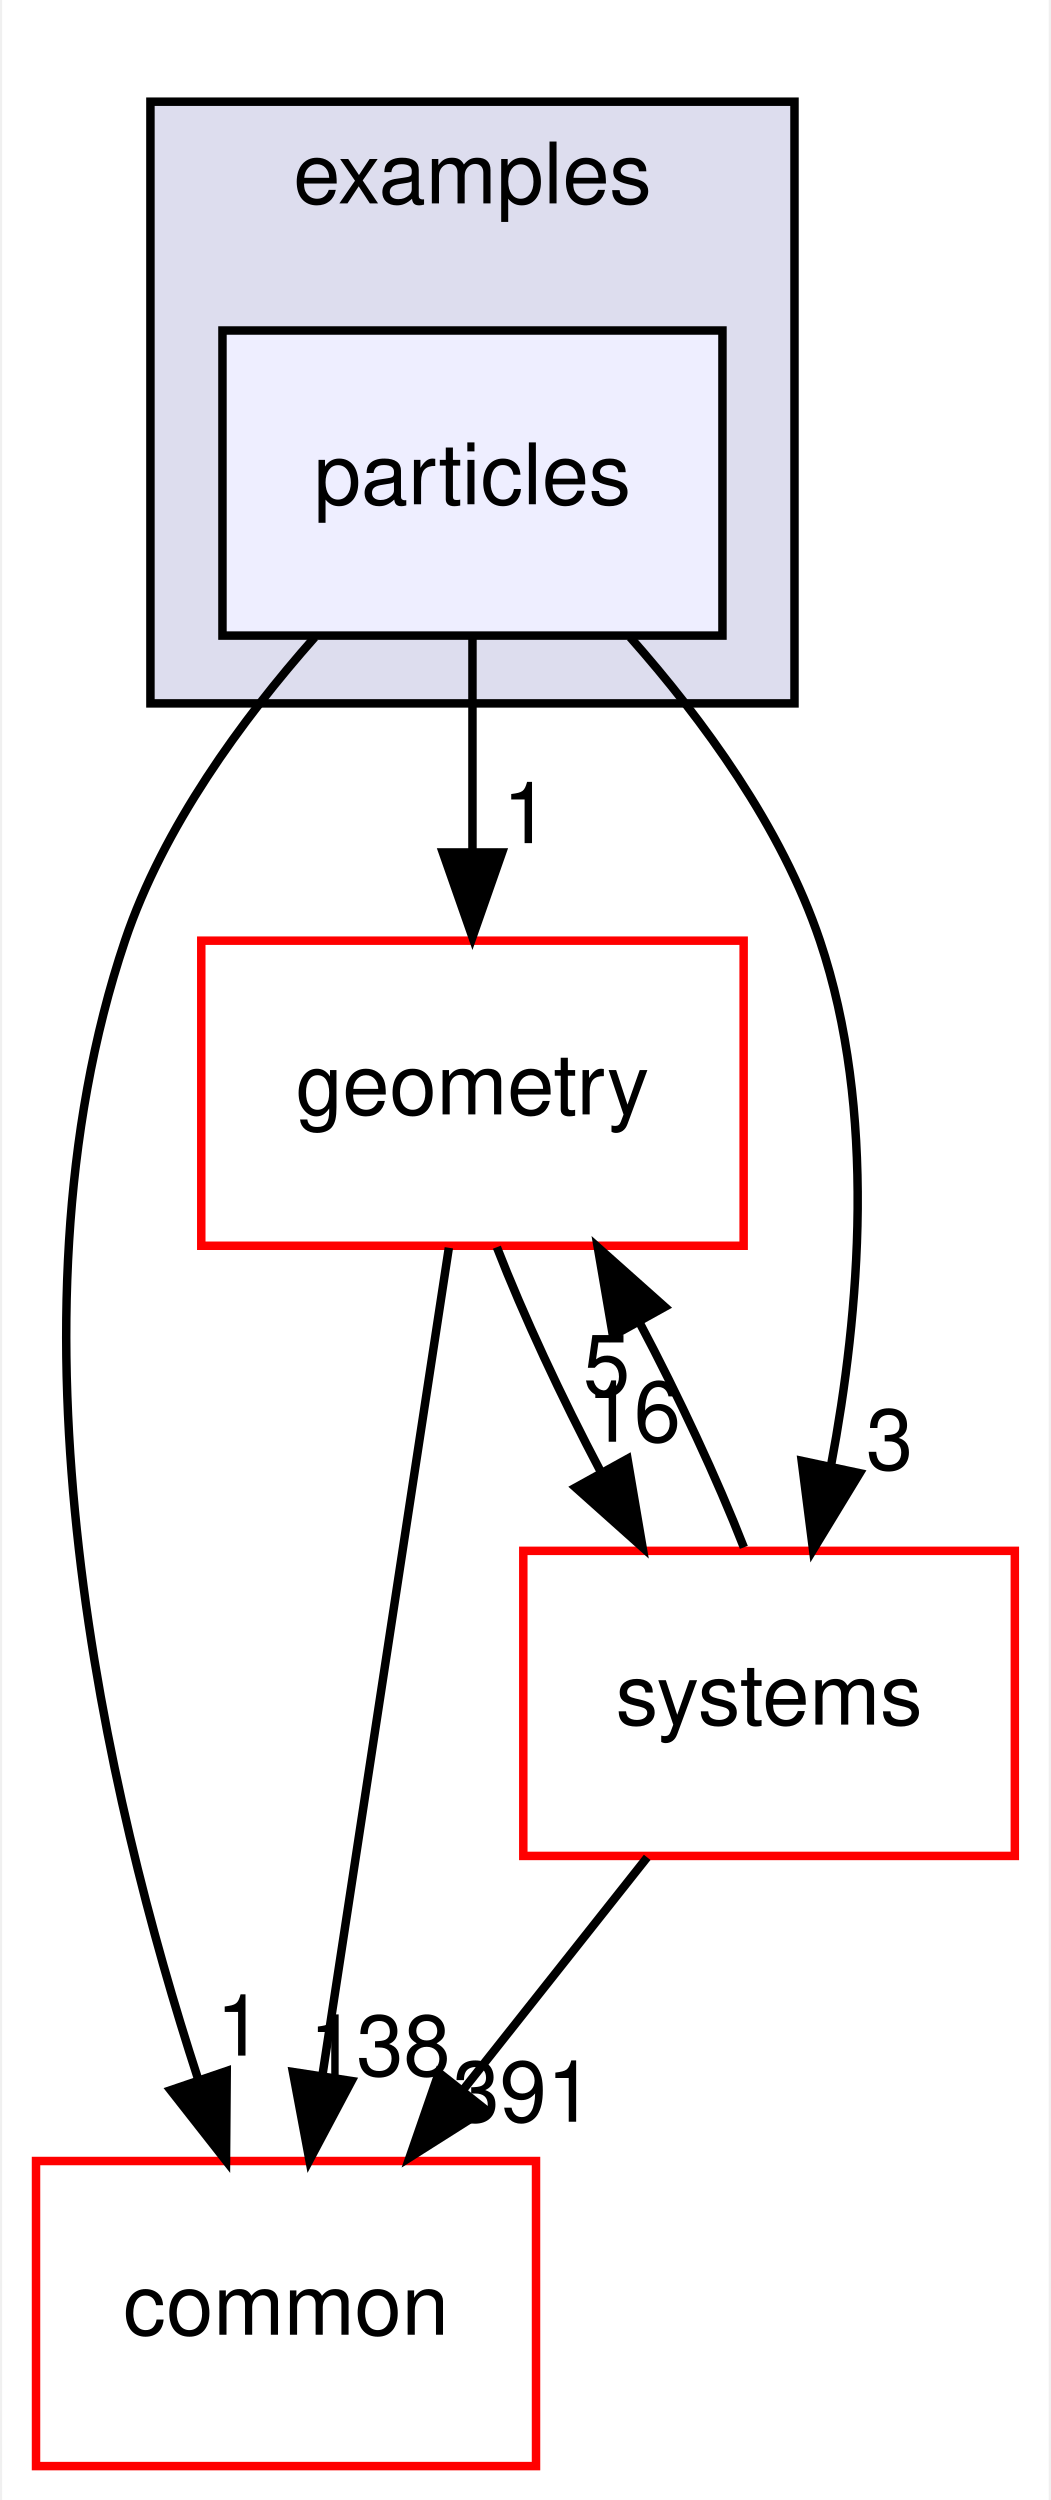
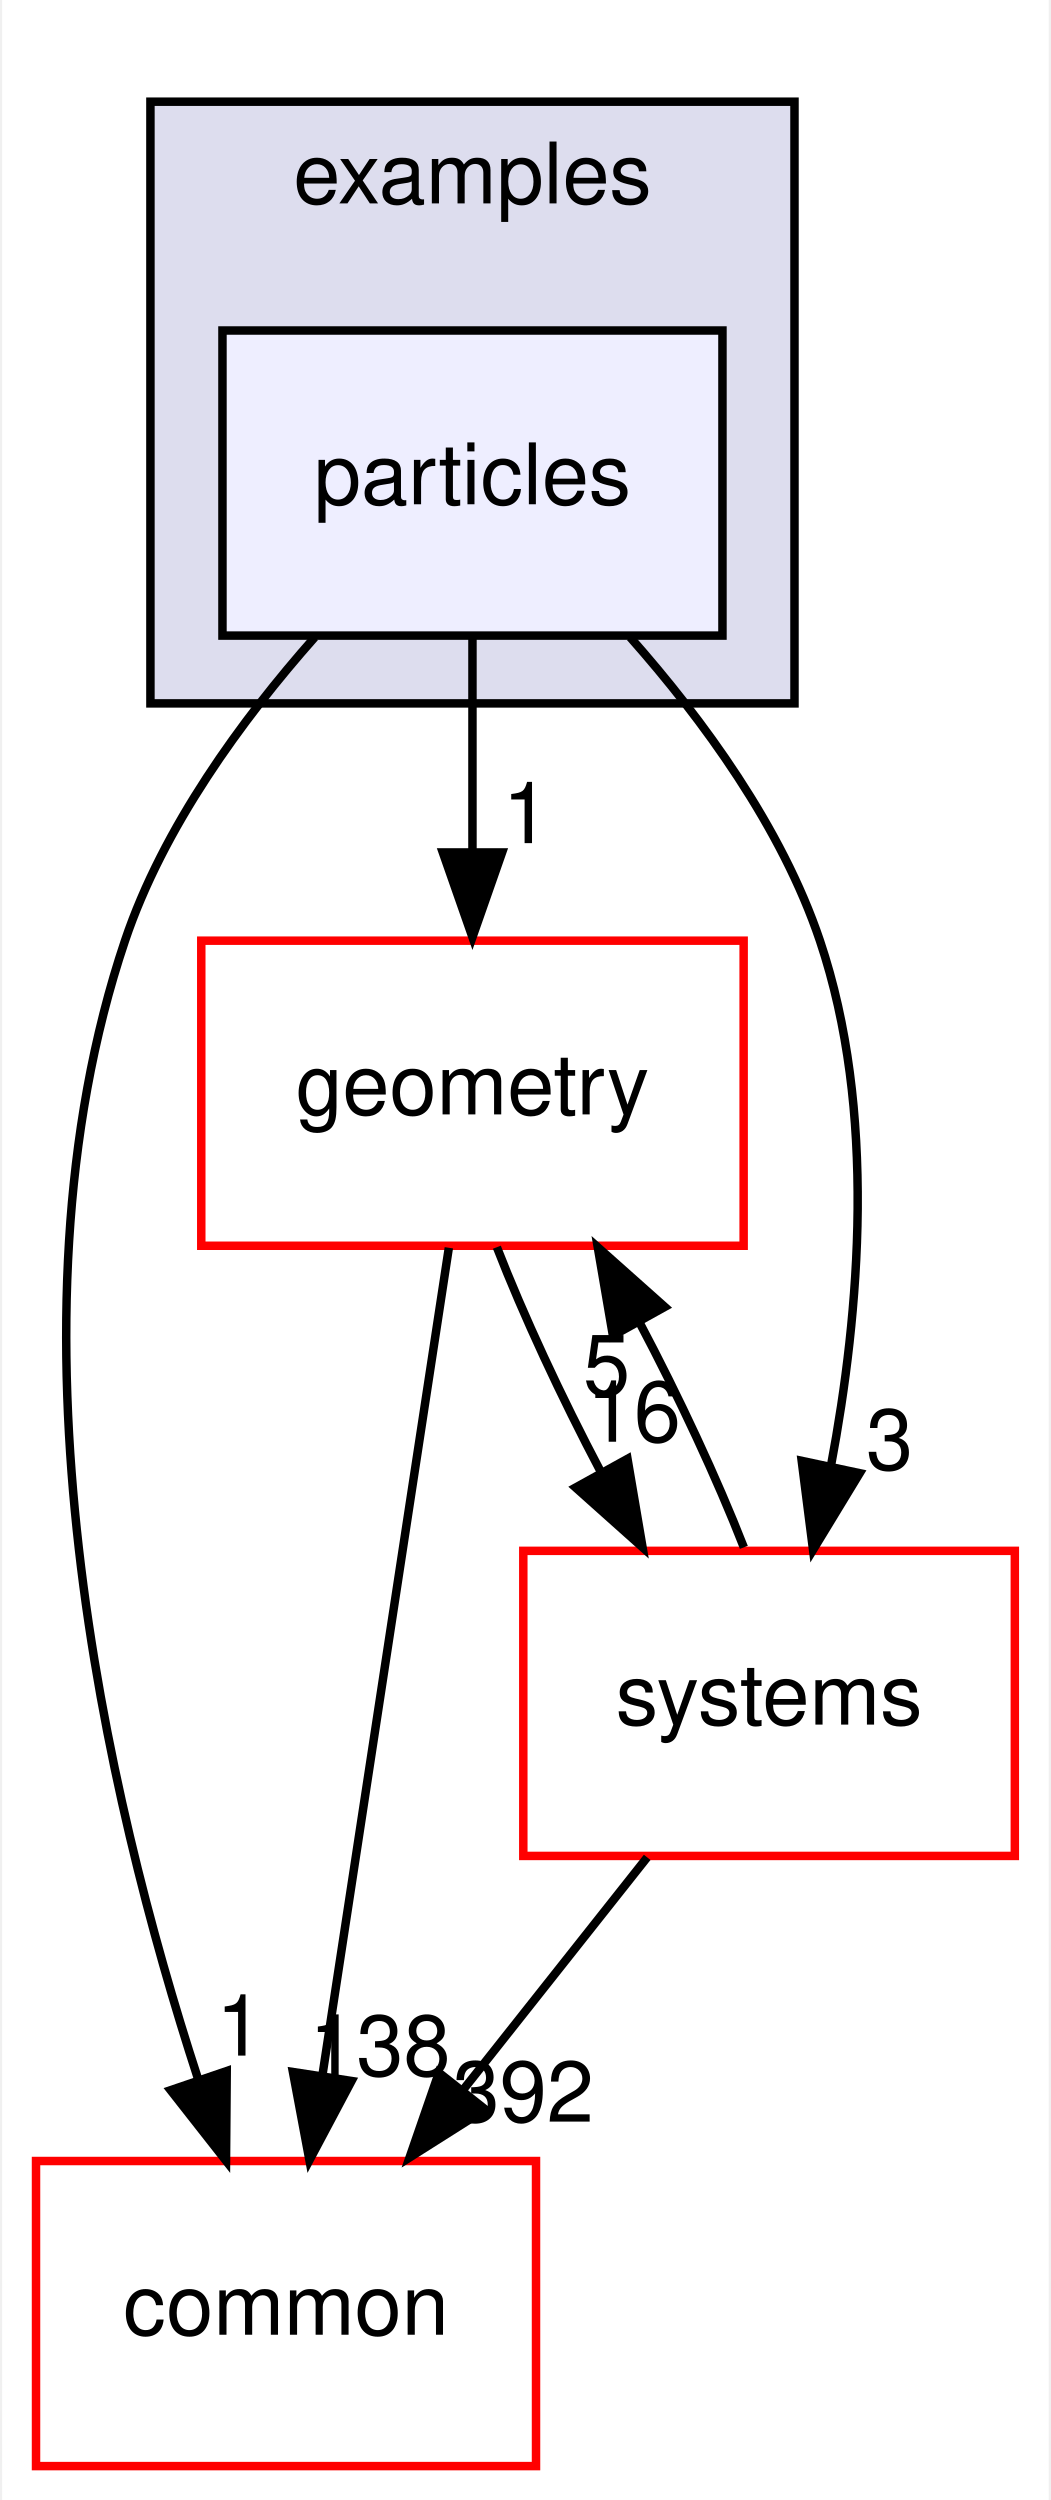
<svg xmlns="http://www.w3.org/2000/svg" xmlns:xlink="http://www.w3.org/1999/xlink" width="124pt" height="295pt" viewBox="0.00 0.00 123.50 295.00">
  <g id="graph0" class="graph" transform="scale(1 1) rotate(0) translate(4 291)">
    <polygon fill="#ffffff" stroke="transparent" points="-4,4 -4,-291 119.5,-291 119.5,4 -4,4" />
    <g id="clust1" class="cluster">
      <g id="a_clust1">
        <a xlink:href="dir_bf85a0c13984f214f436b2edc519c6dd.html" target="_top" xlink:title="examples">
          <polygon fill="#ddddee" stroke="#000000" points="13.5,-208 13.5,-279 89.5,-279 89.5,-208 13.5,-208" />
          <text text-anchor="middle" x="51.5" y="-267" font-family="Helvetica,sans-Serif" font-size="10.00" fill="#000000">examples</text>
        </a>
      </g>
    </g>
    <g id="node1" class="node">
      <g id="a_node1">
        <a xlink:href="dir_7f529e11694ce2aa9c93efef3543018b.html" target="_top" xlink:title="particles">
          <polygon fill="#eeeeff" stroke="#000000" points="81,-252 22,-252 22,-216 81,-216 81,-252" />
          <text text-anchor="middle" x="51.5" y="-231.5" font-family="Helvetica,sans-Serif" font-size="10.00" fill="#000000">particles</text>
        </a>
      </g>
    </g>
    <g id="node2" class="node">
      <g id="a_node2">
        <a xlink:href="dir_a36da230f0956f48b11c85f7d599788f.html" target="_top" xlink:title="common">
          <polygon fill="#ffffff" stroke="#ff0000" points="59,-36 0,-36 0,0 59,0 59,-36" />
          <text text-anchor="middle" x="29.5" y="-15.5" font-family="Helvetica,sans-Serif" font-size="10.00" fill="#000000">common</text>
        </a>
      </g>
    </g>
    <g id="edge3" class="edge">
      <path fill="none" stroke="#000000" d="M32.896,-215.807C24.297,-206.089 15.006,-193.387 10.5,-180 -4.744,-134.714 8.362,-78.745 19.069,-45.851" />
      <polygon fill="#000000" stroke="#000000" points="22.505,-46.619 22.421,-36.025 15.88,-44.358 22.505,-46.619" />
      <g id="a_edge3-headlabel">
        <a xlink:href="dir_000028_000006.html" target="_top" xlink:title="1">
          <text text-anchor="middle" x="24.031" y="-48.438" font-family="Helvetica,sans-Serif" font-size="10.00" fill="#000000">1</text>
        </a>
      </g>
    </g>
    <g id="node3" class="node">
      <g id="a_node3">
        <a xlink:href="dir_d739e095b49d8b72164589d00310017d.html" target="_top" xlink:title="geometry">
          <polygon fill="#ffffff" stroke="#ff0000" points="83.5,-180 19.5,-180 19.5,-144 83.5,-144 83.5,-180" />
          <text text-anchor="middle" x="51.5" y="-159.5" font-family="Helvetica,sans-Serif" font-size="10.00" fill="#000000">geometry</text>
        </a>
      </g>
    </g>
    <g id="edge4" class="edge">
      <path fill="none" stroke="#000000" d="M51.5,-215.831C51.5,-208.131 51.5,-198.974 51.5,-190.417" />
      <polygon fill="#000000" stroke="#000000" points="55,-190.413 51.5,-180.413 48,-190.413 55,-190.413" />
      <g id="a_edge4-headlabel">
        <a xlink:href="dir_000028_000036.html" target="_top" xlink:title="1">
          <text text-anchor="middle" x="57.839" y="-191.508" font-family="Helvetica,sans-Serif" font-size="10.00" fill="#000000">1</text>
        </a>
      </g>
    </g>
    <g id="node4" class="node">
      <g id="a_node4">
        <a xlink:href="dir_b7a0e33b407baa23d8a077e33033c988.html" target="_top" xlink:title="systems">
          <polygon fill="#ffffff" stroke="#ff0000" points="115.5,-108 57.5,-108 57.5,-72 115.5,-72 115.5,-108" />
          <text text-anchor="middle" x="86.5" y="-87.5" font-family="Helvetica,sans-Serif" font-size="10.00" fill="#000000">systems</text>
        </a>
      </g>
    </g>
    <g id="edge5" class="edge">
      <path fill="none" stroke="#000000" d="M70.104,-215.807C78.703,-206.089 87.994,-193.387 92.5,-180 99.224,-160.026 97.219,-136.178 93.806,-118.051" />
      <polygon fill="#000000" stroke="#000000" points="97.195,-117.163 91.689,-108.112 90.349,-118.621 97.195,-117.163" />
      <g id="a_edge5-headlabel">
        <a xlink:href="dir_000028_000079.html" target="_top" xlink:title="3">
          <text text-anchor="middle" x="100.721" y="-117.587" font-family="Helvetica,sans-Serif" font-size="10.00" fill="#000000">3</text>
        </a>
      </g>
    </g>
    <g id="edge1" class="edge">
      <path fill="none" stroke="#000000" d="M48.714,-143.762C44.961,-119.201 38.246,-75.247 33.832,-46.354" />
      <polygon fill="#000000" stroke="#000000" points="37.234,-45.446 32.264,-36.09 30.314,-46.504 37.234,-45.446" />
      <g id="a_edge1-headlabel">
        <a xlink:href="dir_000036_000006.html" target="_top" xlink:title="138">
          <text text-anchor="middle" x="40.583" y="-46.071" font-family="Helvetica,sans-Serif" font-size="10.00" fill="#000000">138</text>
        </a>
      </g>
    </g>
    <g id="edge2" class="edge">
      <path fill="none" stroke="#000000" d="M54.38,-143.831C57.504,-135.792 61.977,-126.167 66.662,-117.292" />
      <polygon fill="#000000" stroke="#000000" points="69.795,-118.858 71.573,-108.413 63.67,-115.47 69.795,-118.858" />
      <g id="a_edge2-headlabel">
        <a xlink:href="dir_000036_000079.html" target="_top" xlink:title="16">
          <text text-anchor="middle" x="70.54" y="-120.878" font-family="Helvetica,sans-Serif" font-size="10.00" fill="#000000">16</text>
        </a>
      </g>
    </g>
    <g id="edge6" class="edge">
      <path fill="none" stroke="#000000" d="M72.117,-71.831C65.551,-63.539 57.649,-53.557 50.442,-44.453" />
      <polygon fill="#000000" stroke="#000000" points="53.028,-42.081 44.077,-36.413 47.54,-46.426 53.028,-42.081" />
      <g id="a_edge6-headlabel">
-         <a xlink:href="dir_000079_000006.html" target="_top" xlink:title="391">
-           <text text-anchor="middle" x="57.486" y="-40.637" font-family="Helvetica,sans-Serif" font-size="10.00" fill="#000000">391</text>
+         <a xlink:href="dir_000079_000006.html" target="_top" xlink:title="392">
+           <text text-anchor="middle" x="57.486" y="-40.637" font-family="Helvetica,sans-Serif" font-size="10.00" fill="#000000">392</text>
        </a>
      </g>
    </g>
    <g id="edge7" class="edge">
      <path fill="none" stroke="#000000" d="M83.525,-108.413C80.374,-116.484 75.885,-126.118 71.196,-134.977" />
      <polygon fill="#000000" stroke="#000000" points="68.075,-133.389 66.284,-143.831 74.196,-136.785 68.075,-133.389" />
      <g id="a_edge7-headlabel">
        <a xlink:href="dir_000079_000036.html" target="_top" xlink:title="5">
          <text text-anchor="middle" x="67.335" y="-126.368" font-family="Helvetica,sans-Serif" font-size="10.00" fill="#000000">5</text>
        </a>
      </g>
    </g>
  </g>
</svg>
